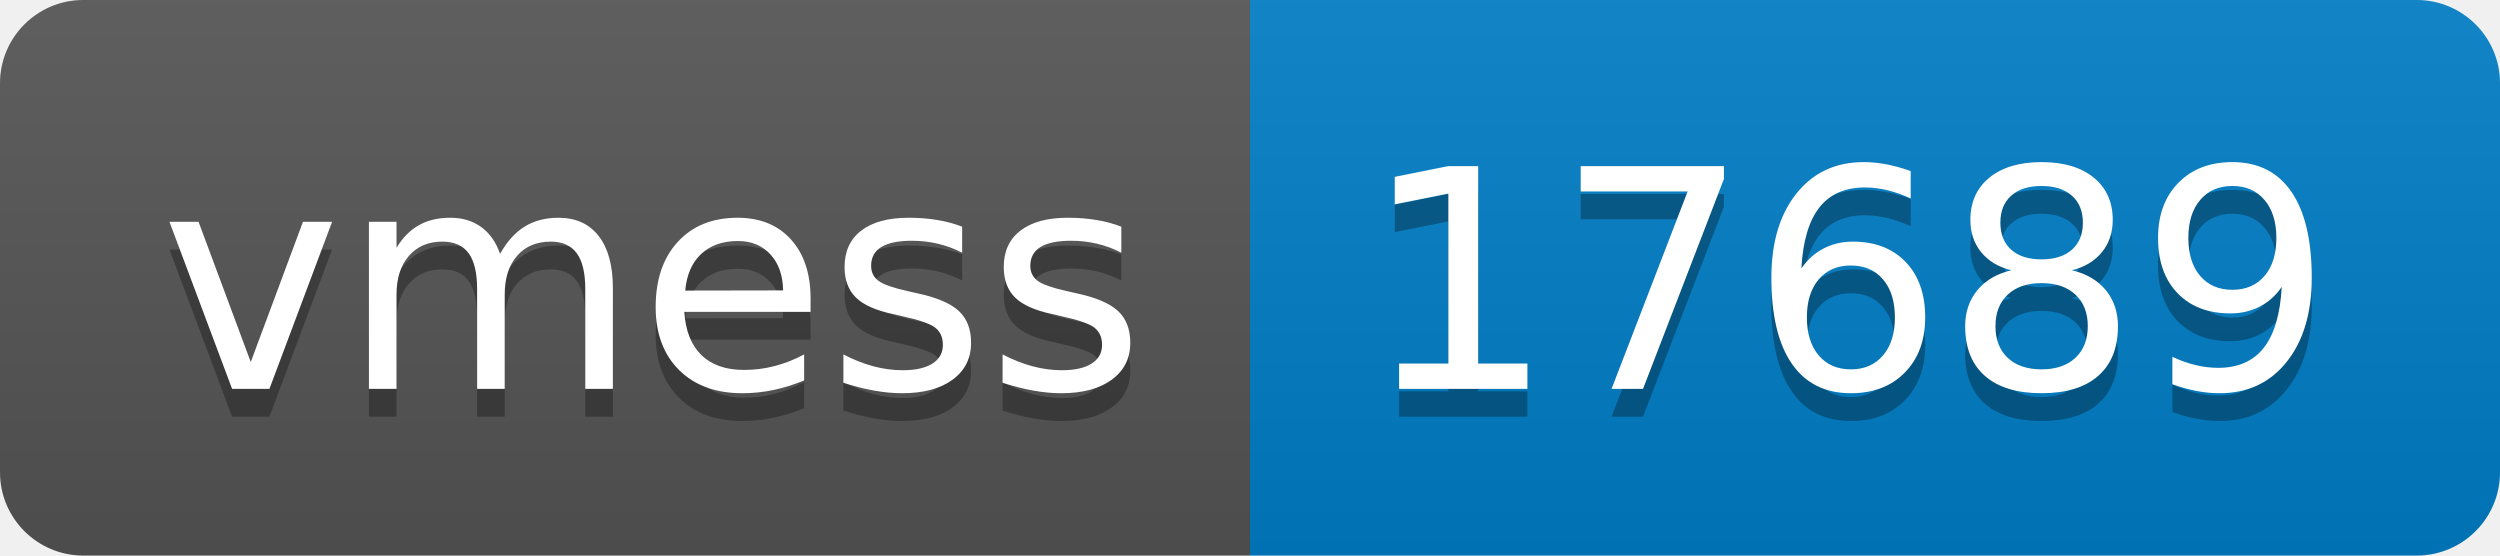
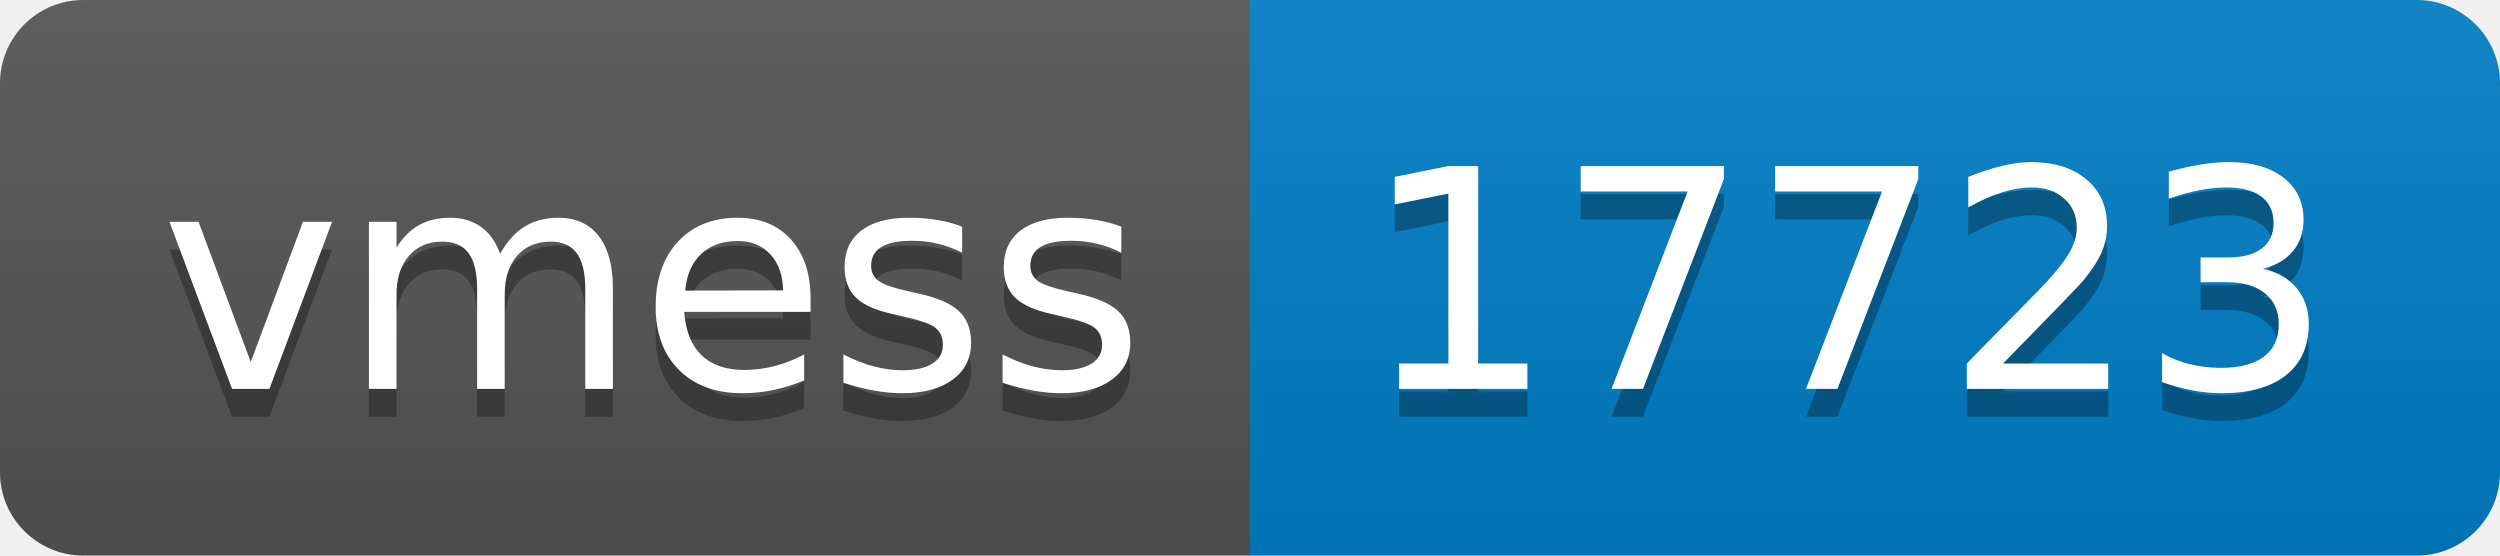
- <svg xmlns="http://www.w3.org/2000/svg" width="90" height="20" role="img" aria-label="vmess: 17689">
+ <svg xmlns="http://www.w3.org/2000/svg" width="90" height="20" role="img" aria-label="vmess: 17723">
  <linearGradient id="s" x2="0" y2="100%">
    <stop offset="0" stop-color="#bbb" stop-opacity=".1" />
    <stop offset="1" stop-opacity=".1" />
  </linearGradient>
  <clipPath id="r">
    <rect width="90" height="20" rx="3" fill="#fff" />
  </clipPath>
  <g clip-path="url(#r)">
    <rect width="45" height="20" fill="#555" />
    <rect x="45" width="45" height="20" fill="#007ec6" />
    <rect width="90" height="20" fill="url(#s)" />
  </g>
  <g fill="#fff" text-anchor="middle" font-family="Verdana,Geneva,DejaVu Sans,sans-serif" text-rendering="geometricPrecision" font-size="110">
    <text aria-hidden="true" x="235" y="150" fill="#010101" fill-opacity=".3" transform="scale(.1)" textLength="350">vmess</text>
    <text x="235" y="140" transform="scale(.1)" fill="#fff" textLength="350">vmess</text>
-     <text aria-hidden="true" x="665" y="150" fill="#010101" fill-opacity=".3" transform="scale(.1)" textLength="350">17689</text>
-     <text x="665" y="140" transform="scale(.1)" fill="#fff" textLength="350">17689</text>
+     <text aria-hidden="true" x="665" y="150" fill="#010101" fill-opacity=".3" transform="scale(.1)" textLength="350">17723</text>
+     <text x="665" y="140" transform="scale(.1)" fill="#fff" textLength="350">17723</text>
  </g>
</svg>
